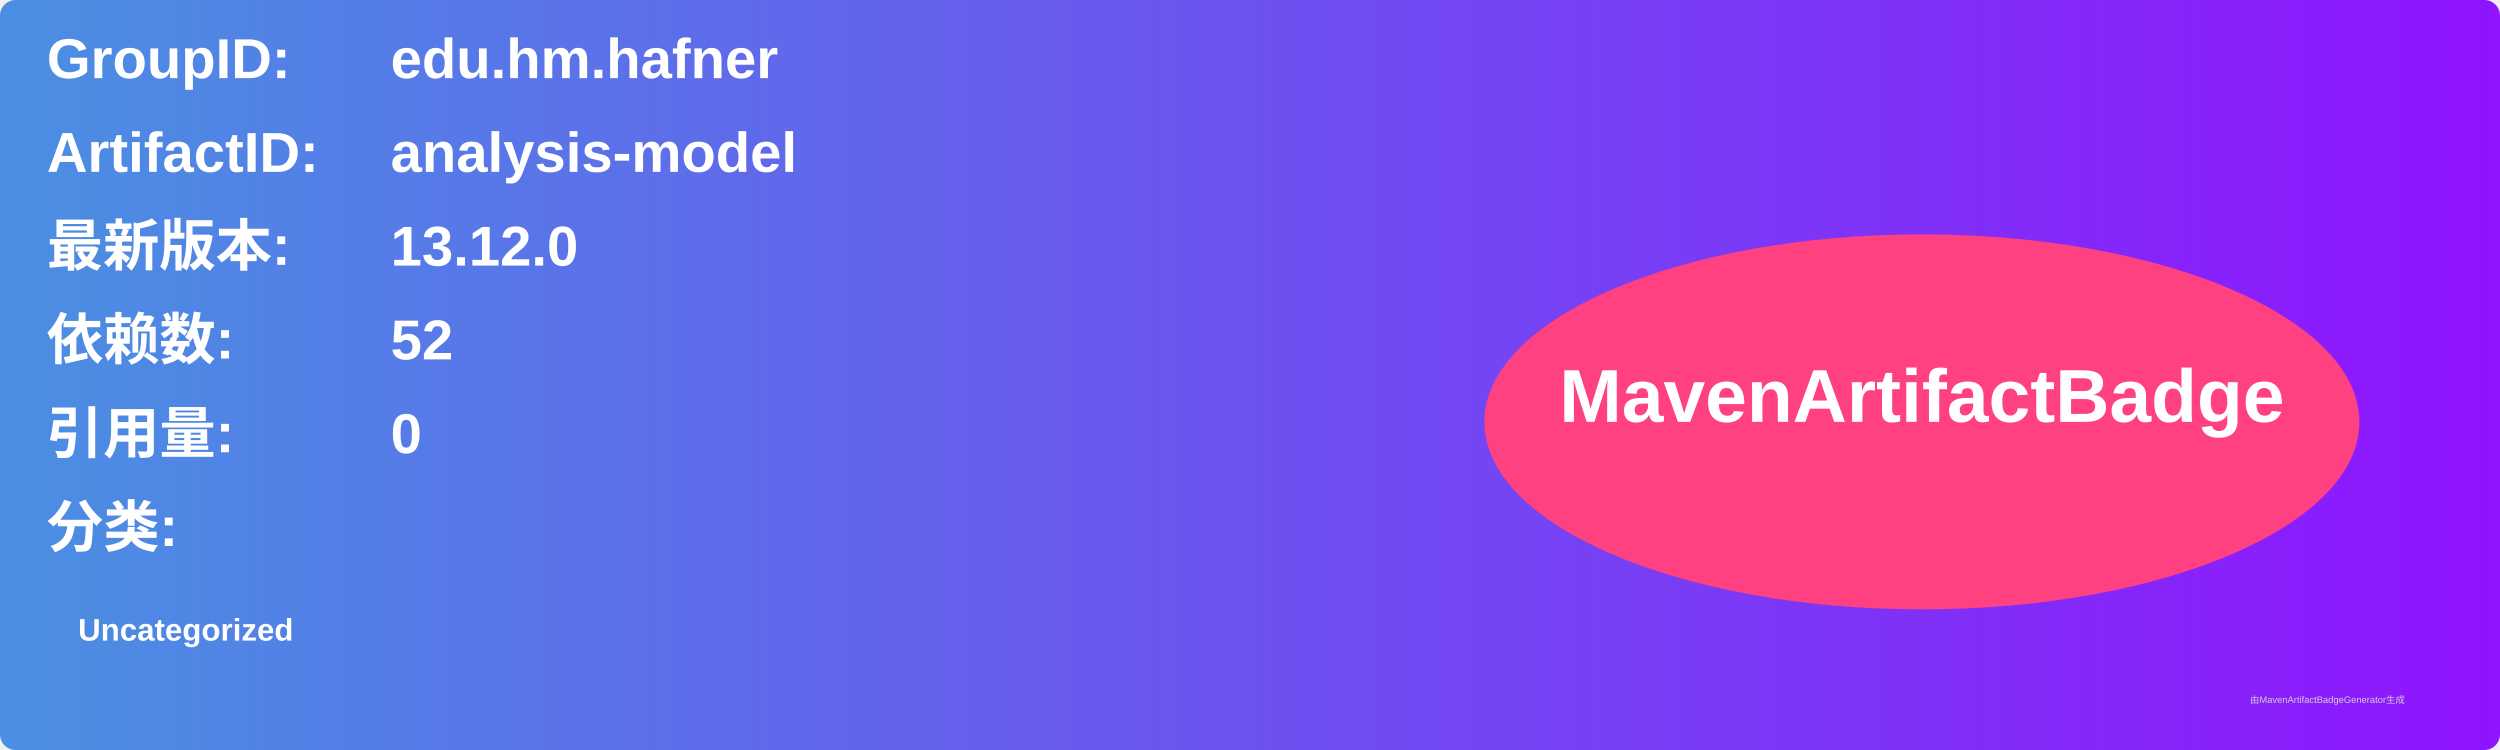
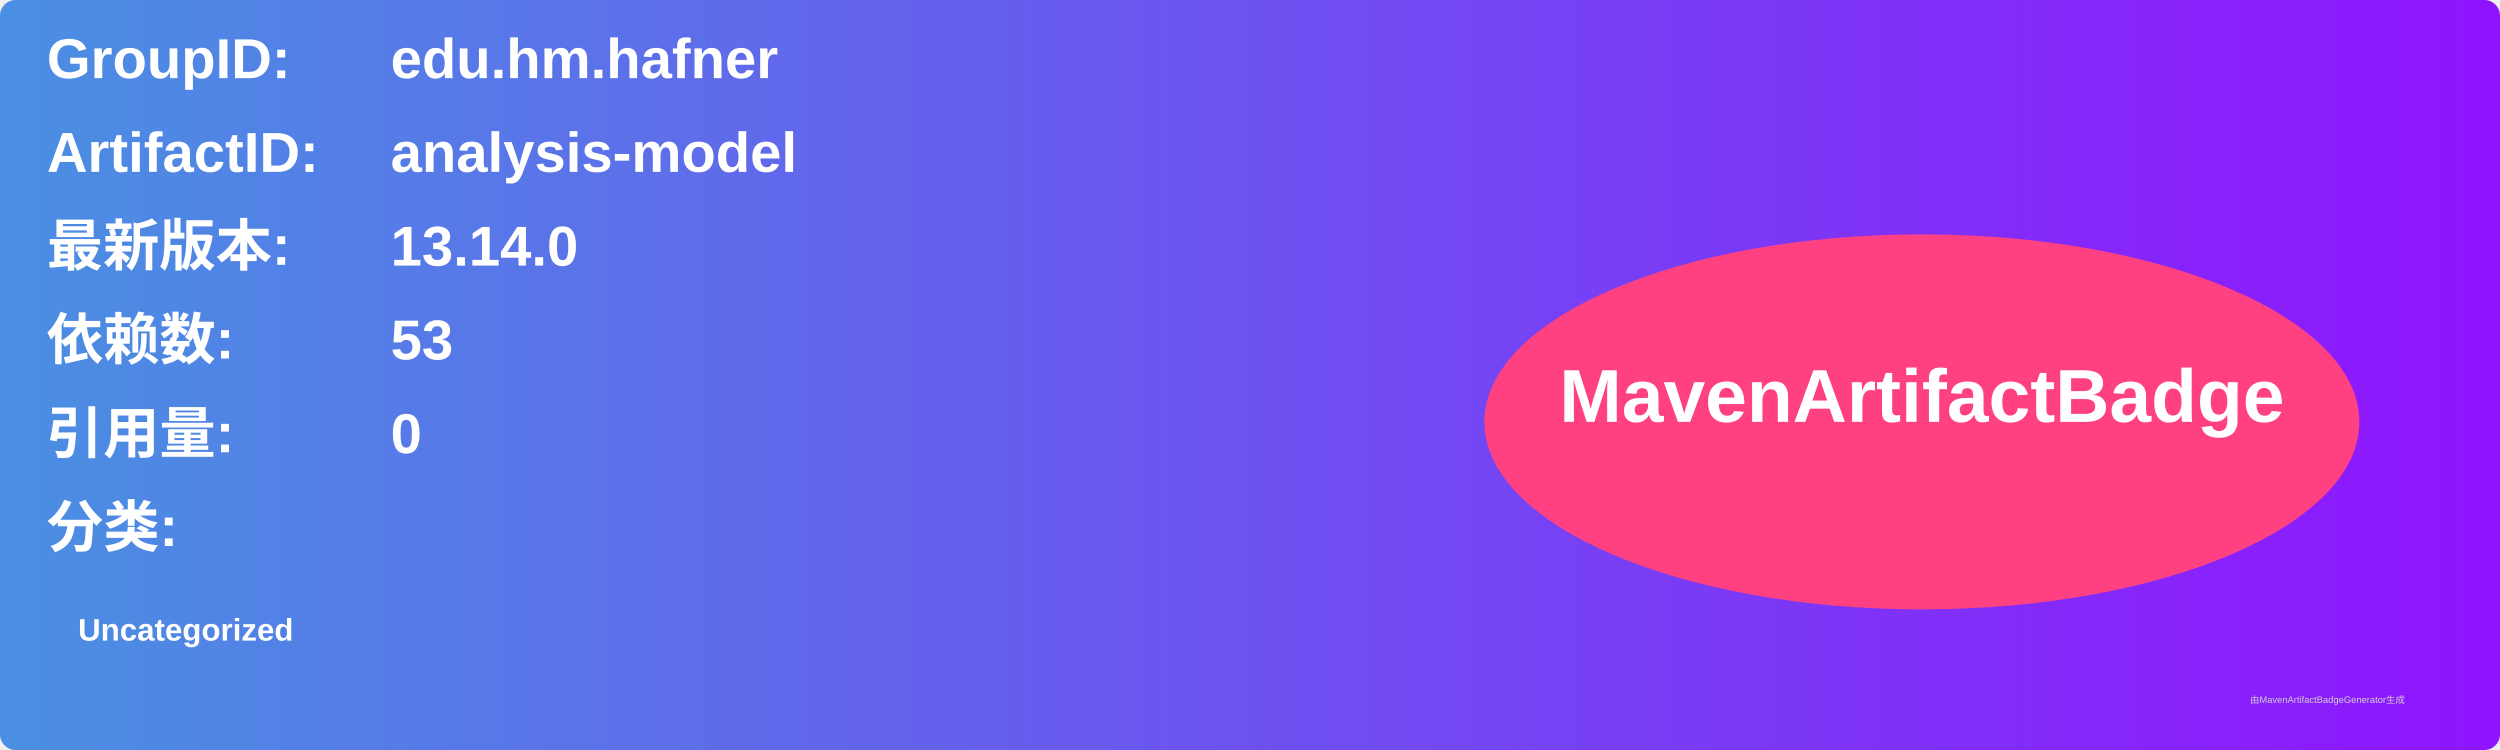
<svg xmlns="http://www.w3.org/2000/svg" width="800" height="240" viewBox="0 0 800 240">
  <linearGradient id="grad" x1="0%" y1="0%" x2="100%" y2="0%">
    <stop offset="0%" stop-color="#4a90e2" />
    <stop offset="100%" stop-color="#9013fe" />
  </linearGradient>
  <rect width="100%" height="100%" rx="5" ry="5" fill="url(#grad)" />
  <g transform="translate(15, 15)">
    <text x="0" y="10" font-family="Arial" font-size="18" fill="white" font-weight="bold" width="260">GroupID:</text>
    <text x="110" y="10" font-family="Arial" font-size="18" fill="white" font-weight="bold" width="460">edu.hm.hafner</text>
    <text x="0" y="40" font-family="Arial" font-size="18" fill="white" font-weight="bold" width="260">ArtifactID:</text>
    <text x="110" y="40" font-family="Arial" font-size="18" fill="white" font-weight="bold" width="460">analysis-model</text>
    <text x="0" y="70" font-family="Arial" font-size="18" fill="white" font-weight="bold">最新版本:</text>
    <text x="110" y="70" font-family="Arial" font-size="18" fill="white" font-weight="bold">
-       <tspan font-weight="bold">13.12.0</tspan>
+       <tspan font-weight="bold">13.14.0</tspan>
    </text>
    <text x="0" y="100" font-family="Arial" font-size="18" fill="white" font-weight="bold">依赖数: </text>
    <text x="110" y="100" font-family="Arial" font-size="18" fill="white">
-       <tspan font-weight="bold">52</tspan>
+       <tspan font-weight="bold">53</tspan>
    </text>
    <text x="0" y="130" font-family="Arial" font-size="18" fill="white" font-weight="bold">引用量: </text>
    <text x="110" y="130" font-family="Arial" font-size="18" fill="white">
      <tspan font-weight="bold">0</tspan>
    </text>
    <text x="0" y="160" font-family="Arial" font-size="18" fill="white" font-weight="bold">分类:</text>
    <text x="10" y="190" font-family="Arial" font-size="10" fill="white">
      <tspan font-weight="bold">Uncategorized</tspan>
    </text>
    <ellipse cx="600" cy="120" rx="140" ry="60" fill="#ff4081" />
    <text x="600" y="120" text-anchor="middle" font-family="Arial" font-size="24" fill="white" font-weight="bold">MavenArtifactBadge</text>
  </g>
  <text x="720" y="225" font-family="Arial" font-size="3" fill="#d0d0d0">由MavenArtifactBadgeGenerator生成</text>
</svg>
